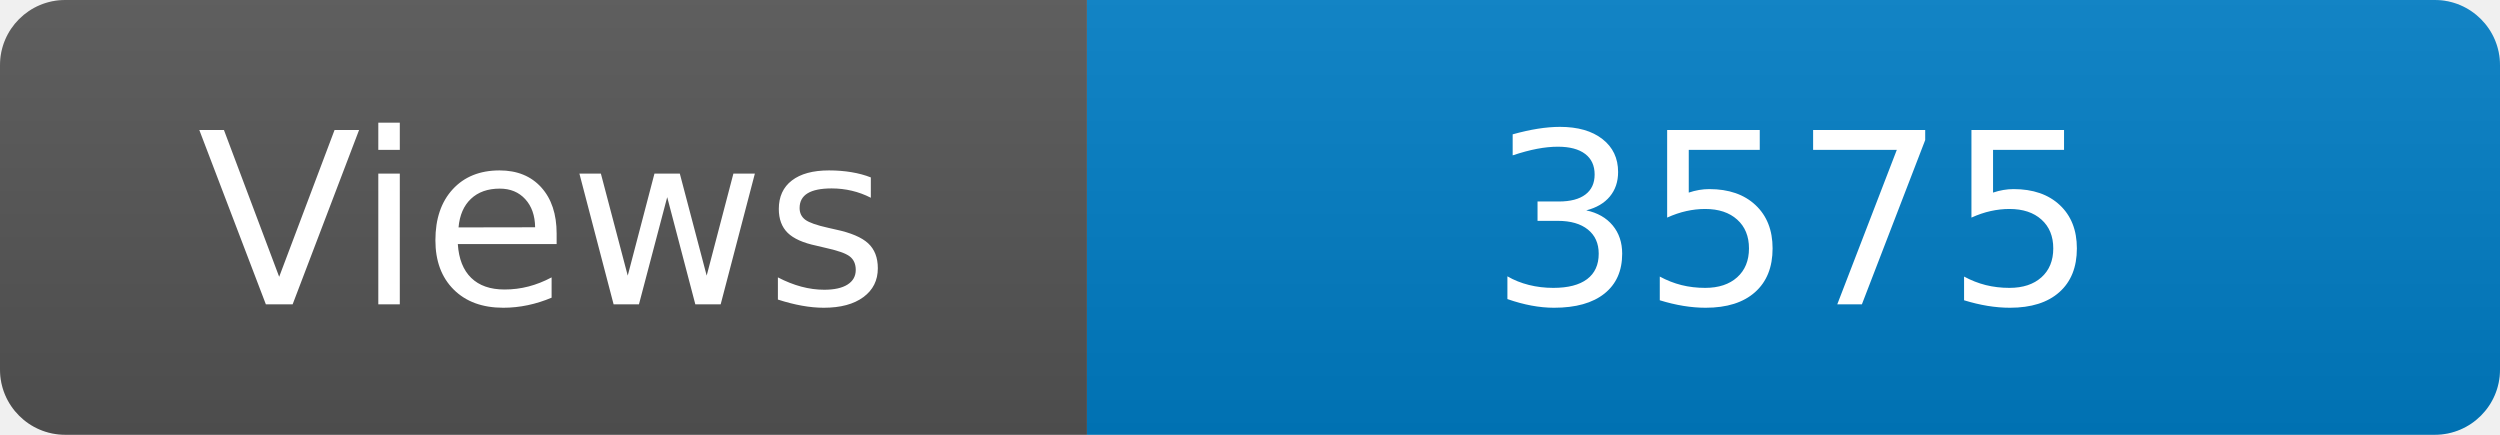
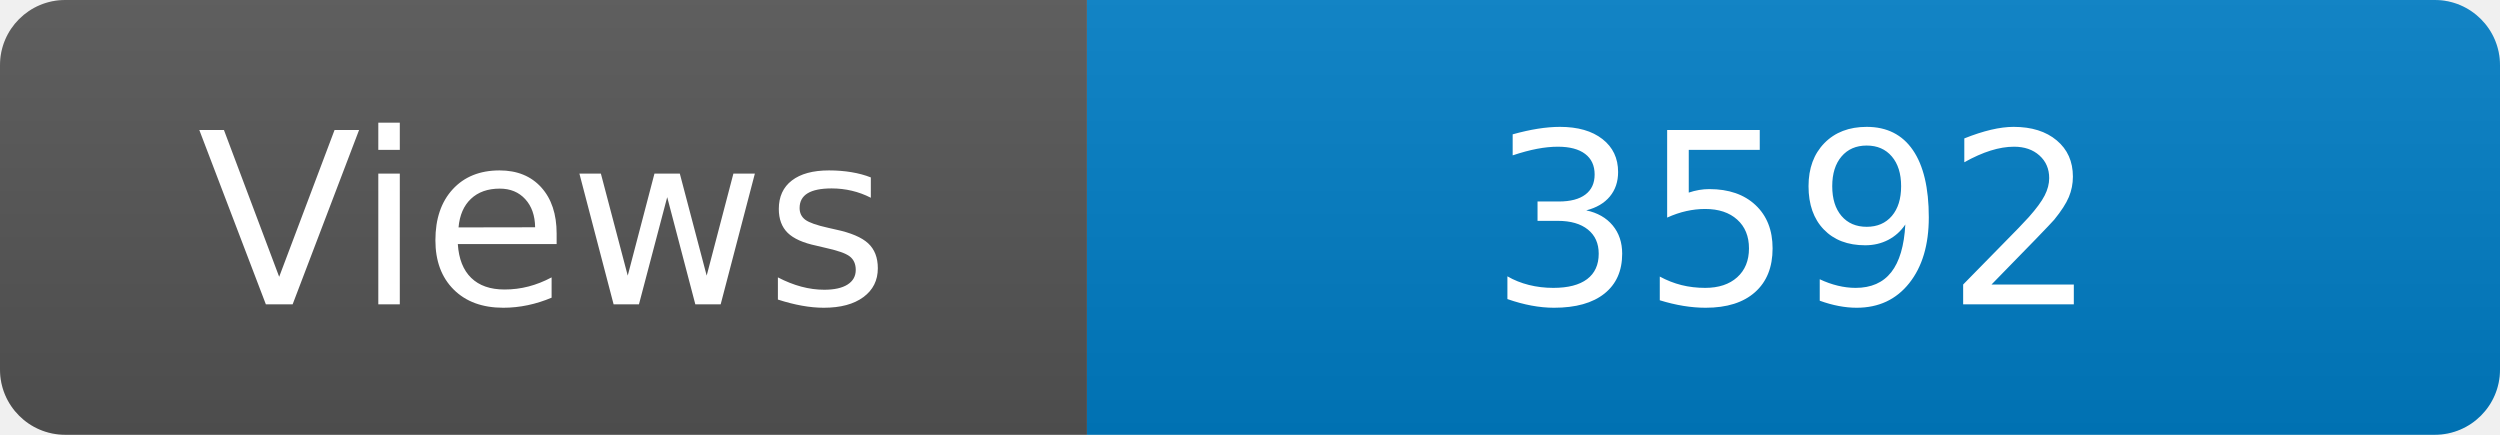
<svg xmlns="http://www.w3.org/2000/svg" width="115" height="20" role="img" aria-label="Maintained?: yes">
  <linearGradient id="s" x2="0" y2="100%">
    <stop offset="0" stop-color="#bbb" stop-opacity=".1" />
    <stop offset="1" stop-opacity=".1" />
  </linearGradient>
  <clipPath id="r">
    <rect width="115" height="20" rx="3" fill="#fff" />
  </clipPath>
  <g clip-path="url(#r)">
    <rect width="50" height="20" fill="#555" />
    <rect x="50" width="160" height="20" fill="#007ec6" />
    <rect width="115" height="20" fill="url(#s)" />
  </g>
  <g fill="#fff" text-anchor="middle" font-family="Verdana,Geneva,DejaVu Sans,sans-serif" font-size="110">
    <text x="250" y="140" transform="scale(.1)" fill="#fff">Views</text>
-     <text x="825" y="140" transform="scale(.1)" fill="#fff">3575</text>
+     <text x="825" y="140" transform="scale(.1)" fill="#fff">3592</text>
  </g>
</svg>
